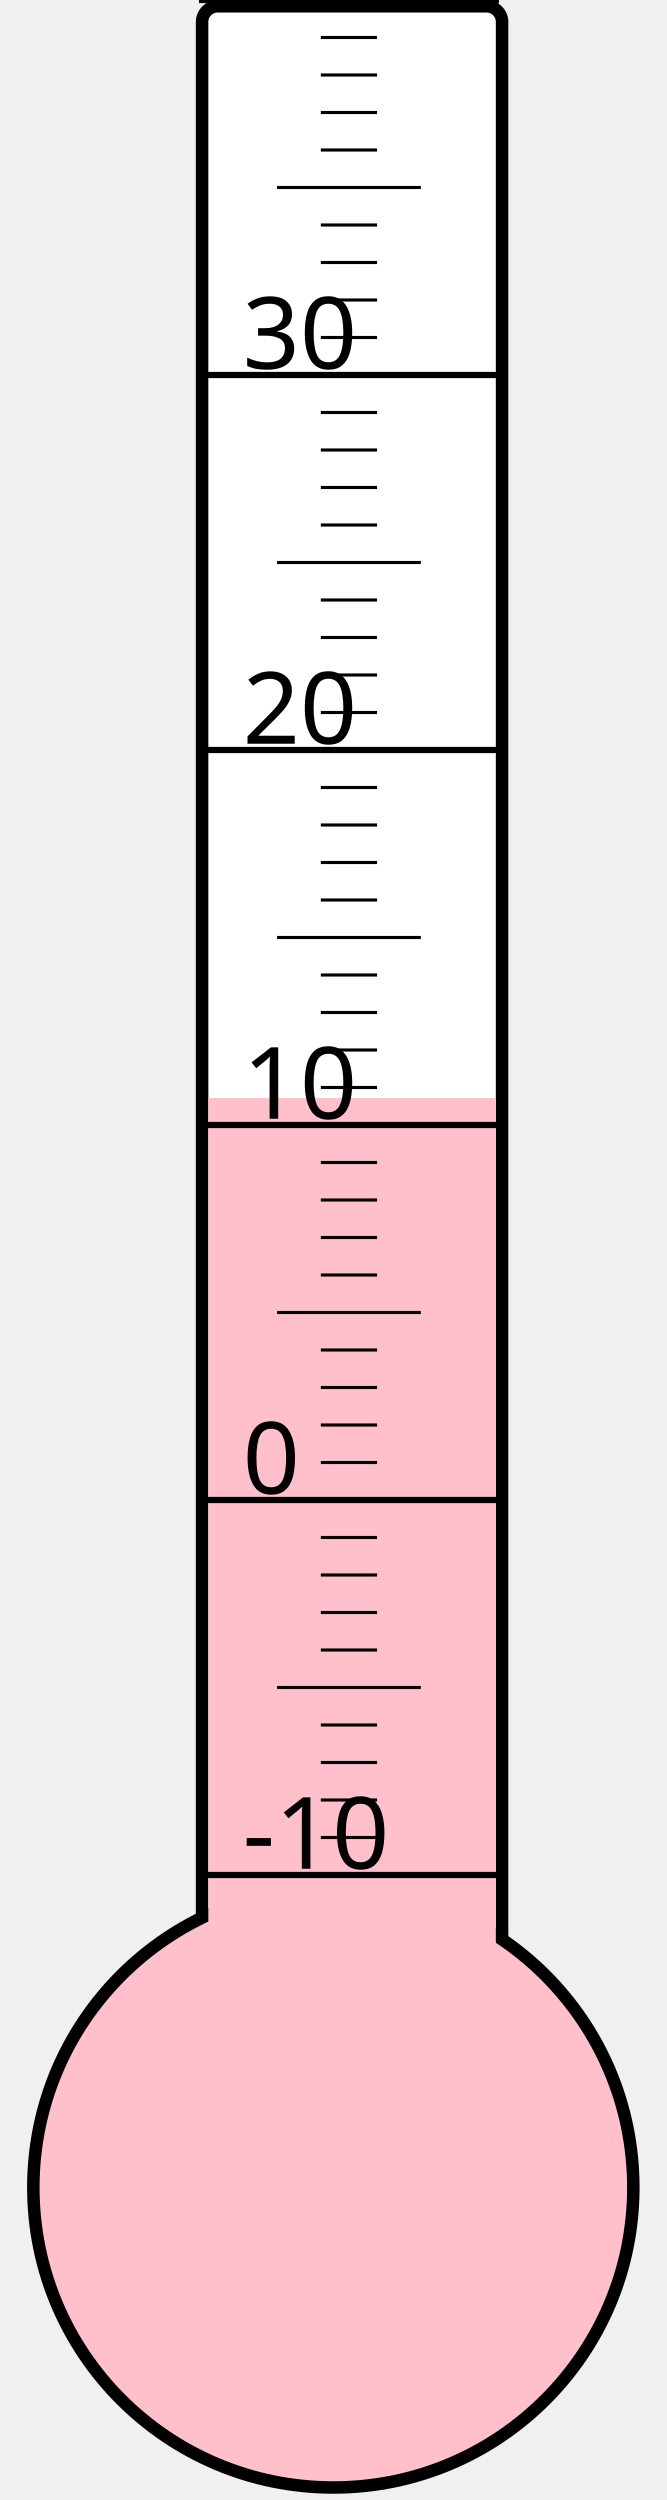
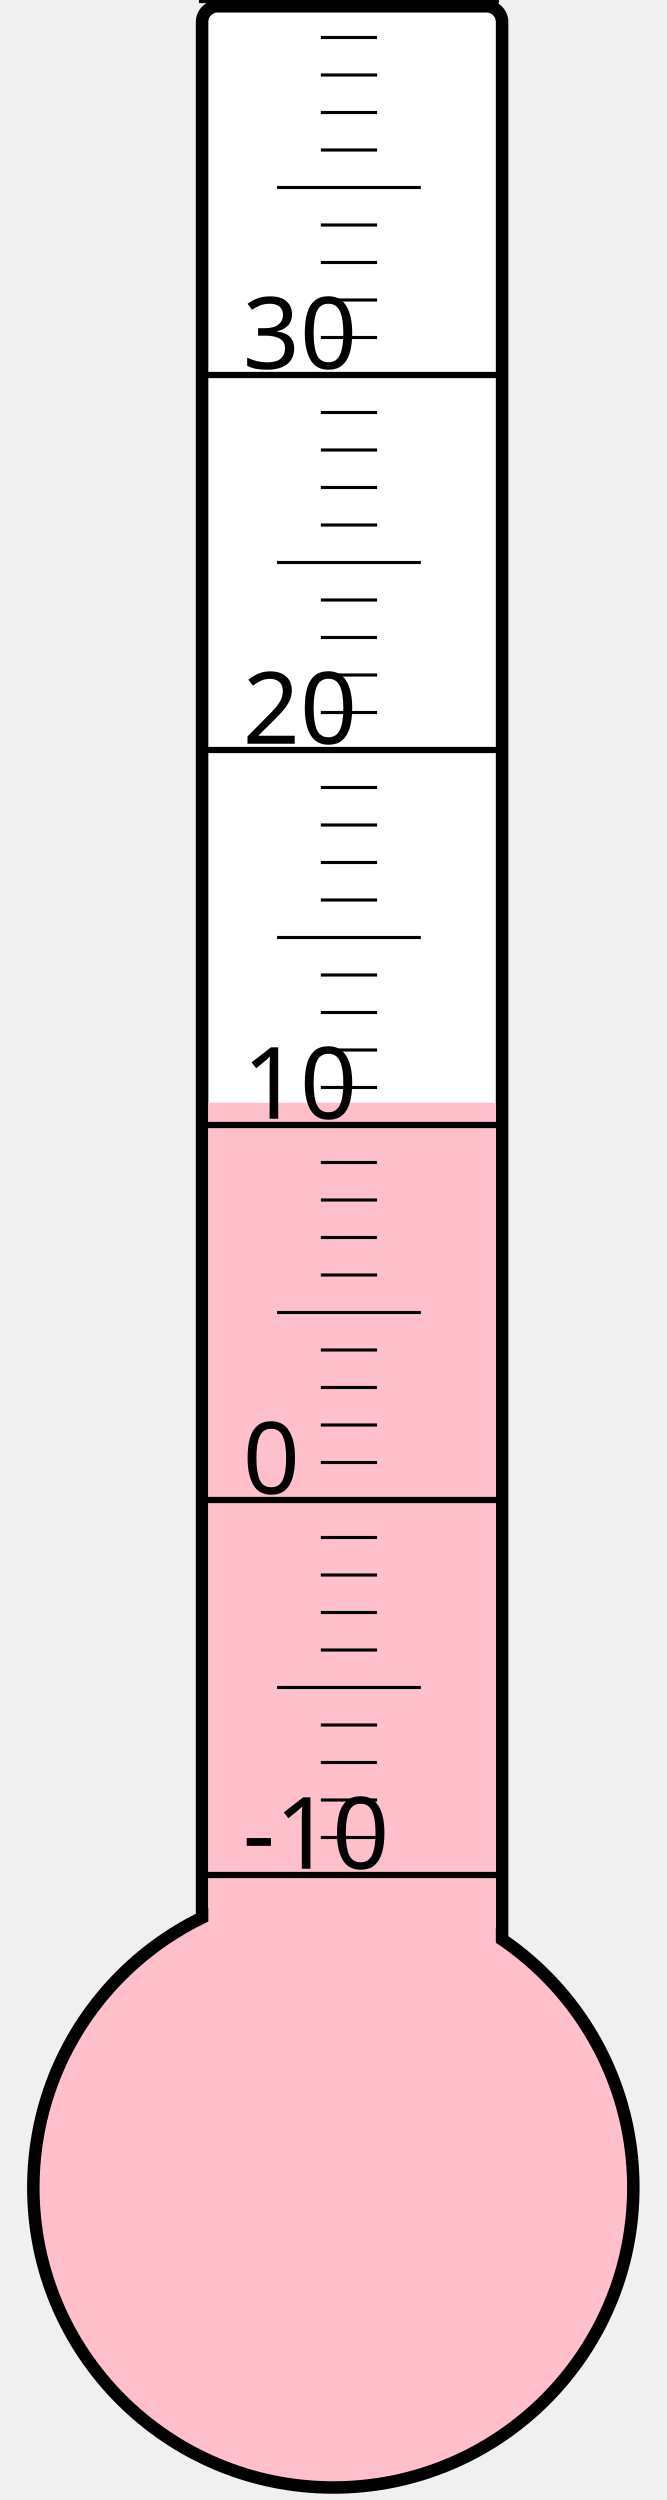
<svg xmlns="http://www.w3.org/2000/svg" width="40px" height="150px" viewBox="0 0 200 800">
  <rect width="200" height="800" x="0" y="0" style="fill: #ffffeb; fill-opacity: 0;" />
  <rect width="96" height="680" x="58" y="2" rx="5" ry="5" style="fill: white; fill-opacity: 1; stroke: black; stroke-width: 4;" />
  <circle cx="100" cy="700" r="96" style="fill: pink; stroke: black; stroke-width: 4;" />
-   <rect width="92" height="348.625" x="60" y="351.375" style="fill: pink; fill-opacity: 1; stroke-width: 0;" />
+   <rect width="92" height="347.125" x="60" y="352.875" style="fill: pink; fill-opacity: 1; stroke-width: 0;" />
  <text x="71" y="598" style="font-family: sans-serif; font-size: 24pt;">-10</text>
  <text x="71" y="478" style="font-family: sans-serif; font-size: 24pt;">0</text>
  <text x="71" y="358" style="font-family: sans-serif; font-size: 24pt;">10</text>
  <text x="71" y="238" style="font-family: sans-serif; font-size: 24pt;">20</text>
  <text x="71" y="118" style="font-family: sans-serif; font-size: 24pt;">30</text>
  <g style="stroke: black;">
    <line x1="57" y1="600" x2="153" y2="600" style="stroke-width: 2;" />
    <line x1="96" y1="588" x2="114" y2="588" style="stroke-width: 1;" />
    <line x1="96" y1="576" x2="114" y2="576" style="stroke-width: 1;" />
    <line x1="96" y1="564" x2="114" y2="564" style="stroke-width: 1;" />
    <line x1="96" y1="552" x2="114" y2="552" style="stroke-width: 1;" />
    <line x1="82" y1="540" x2="128" y2="540" style="stroke-width: 1;" />
    <line x1="96" y1="528" x2="114" y2="528" style="stroke-width: 1;" />
    <line x1="96" y1="516" x2="114" y2="516" style="stroke-width: 1;" />
    <line x1="96" y1="504" x2="114" y2="504" style="stroke-width: 1;" />
    <line x1="96" y1="492" x2="114" y2="492" style="stroke-width: 1;" />
    <line x1="57" y1="480" x2="153" y2="480" style="stroke-width: 2;" />
    <line x1="96" y1="468" x2="114" y2="468" style="stroke-width: 1;" />
    <line x1="96" y1="456" x2="114" y2="456" style="stroke-width: 1;" />
    <line x1="96" y1="444" x2="114" y2="444" style="stroke-width: 1;" />
    <line x1="96" y1="432" x2="114" y2="432" style="stroke-width: 1;" />
    <line x1="82" y1="420" x2="128" y2="420" style="stroke-width: 1;" />
    <line x1="96" y1="408" x2="114" y2="408" style="stroke-width: 1;" />
    <line x1="96" y1="396" x2="114" y2="396" style="stroke-width: 1;" />
    <line x1="96" y1="384" x2="114" y2="384" style="stroke-width: 1;" />
    <line x1="96" y1="372" x2="114" y2="372" style="stroke-width: 1;" />
    <line x1="57" y1="360" x2="153" y2="360" style="stroke-width: 2;" />
    <line x1="96" y1="348" x2="114" y2="348" style="stroke-width: 1;" />
    <line x1="96" y1="336" x2="114" y2="336" style="stroke-width: 1;" />
    <line x1="96" y1="324" x2="114" y2="324" style="stroke-width: 1;" />
    <line x1="96" y1="312" x2="114" y2="312" style="stroke-width: 1;" />
    <line x1="82" y1="300" x2="128" y2="300" style="stroke-width: 1;" />
    <line x1="96" y1="288" x2="114" y2="288" style="stroke-width: 1;" />
    <line x1="96" y1="276" x2="114" y2="276" style="stroke-width: 1;" />
    <line x1="96" y1="264" x2="114" y2="264" style="stroke-width: 1;" />
    <line x1="96" y1="252" x2="114" y2="252" style="stroke-width: 1;" />
    <line x1="57" y1="240" x2="153" y2="240" style="stroke-width: 2;" />
    <line x1="96" y1="228" x2="114" y2="228" style="stroke-width: 1;" />
    <line x1="96" y1="216" x2="114" y2="216" style="stroke-width: 1;" />
    <line x1="96" y1="204" x2="114" y2="204" style="stroke-width: 1;" />
    <line x1="96" y1="192" x2="114" y2="192" style="stroke-width: 1;" />
    <line x1="82" y1="180" x2="128" y2="180" style="stroke-width: 1;" />
    <line x1="96" y1="168" x2="114" y2="168" style="stroke-width: 1;" />
    <line x1="96" y1="156" x2="114" y2="156" style="stroke-width: 1;" />
    <line x1="96" y1="144" x2="114" y2="144" style="stroke-width: 1;" />
    <line x1="96" y1="132" x2="114" y2="132" style="stroke-width: 1;" />
    <line x1="57" y1="120" x2="153" y2="120" style="stroke-width: 2;" />
    <line x1="96" y1="108" x2="114" y2="108" style="stroke-width: 1;" />
    <line x1="96" y1="96" x2="114" y2="96" style="stroke-width: 1;" />
    <line x1="96" y1="84" x2="114" y2="84" style="stroke-width: 1;" />
    <line x1="96" y1="72" x2="114" y2="72" style="stroke-width: 1;" />
    <line x1="82" y1="60" x2="128" y2="60" style="stroke-width: 1;" />
    <line x1="96" y1="48" x2="114" y2="48" style="stroke-width: 1;" />
    <line x1="96" y1="36" x2="114" y2="36" style="stroke-width: 1;" />
    <line x1="96" y1="24" x2="114" y2="24" style="stroke-width: 1;" />
    <line x1="96" y1="12" x2="114" y2="12" style="stroke-width: 1;" />
    <line x1="57" y1="0" x2="153" y2="0" style="stroke-width: 2;" />
  </g>
</svg>
